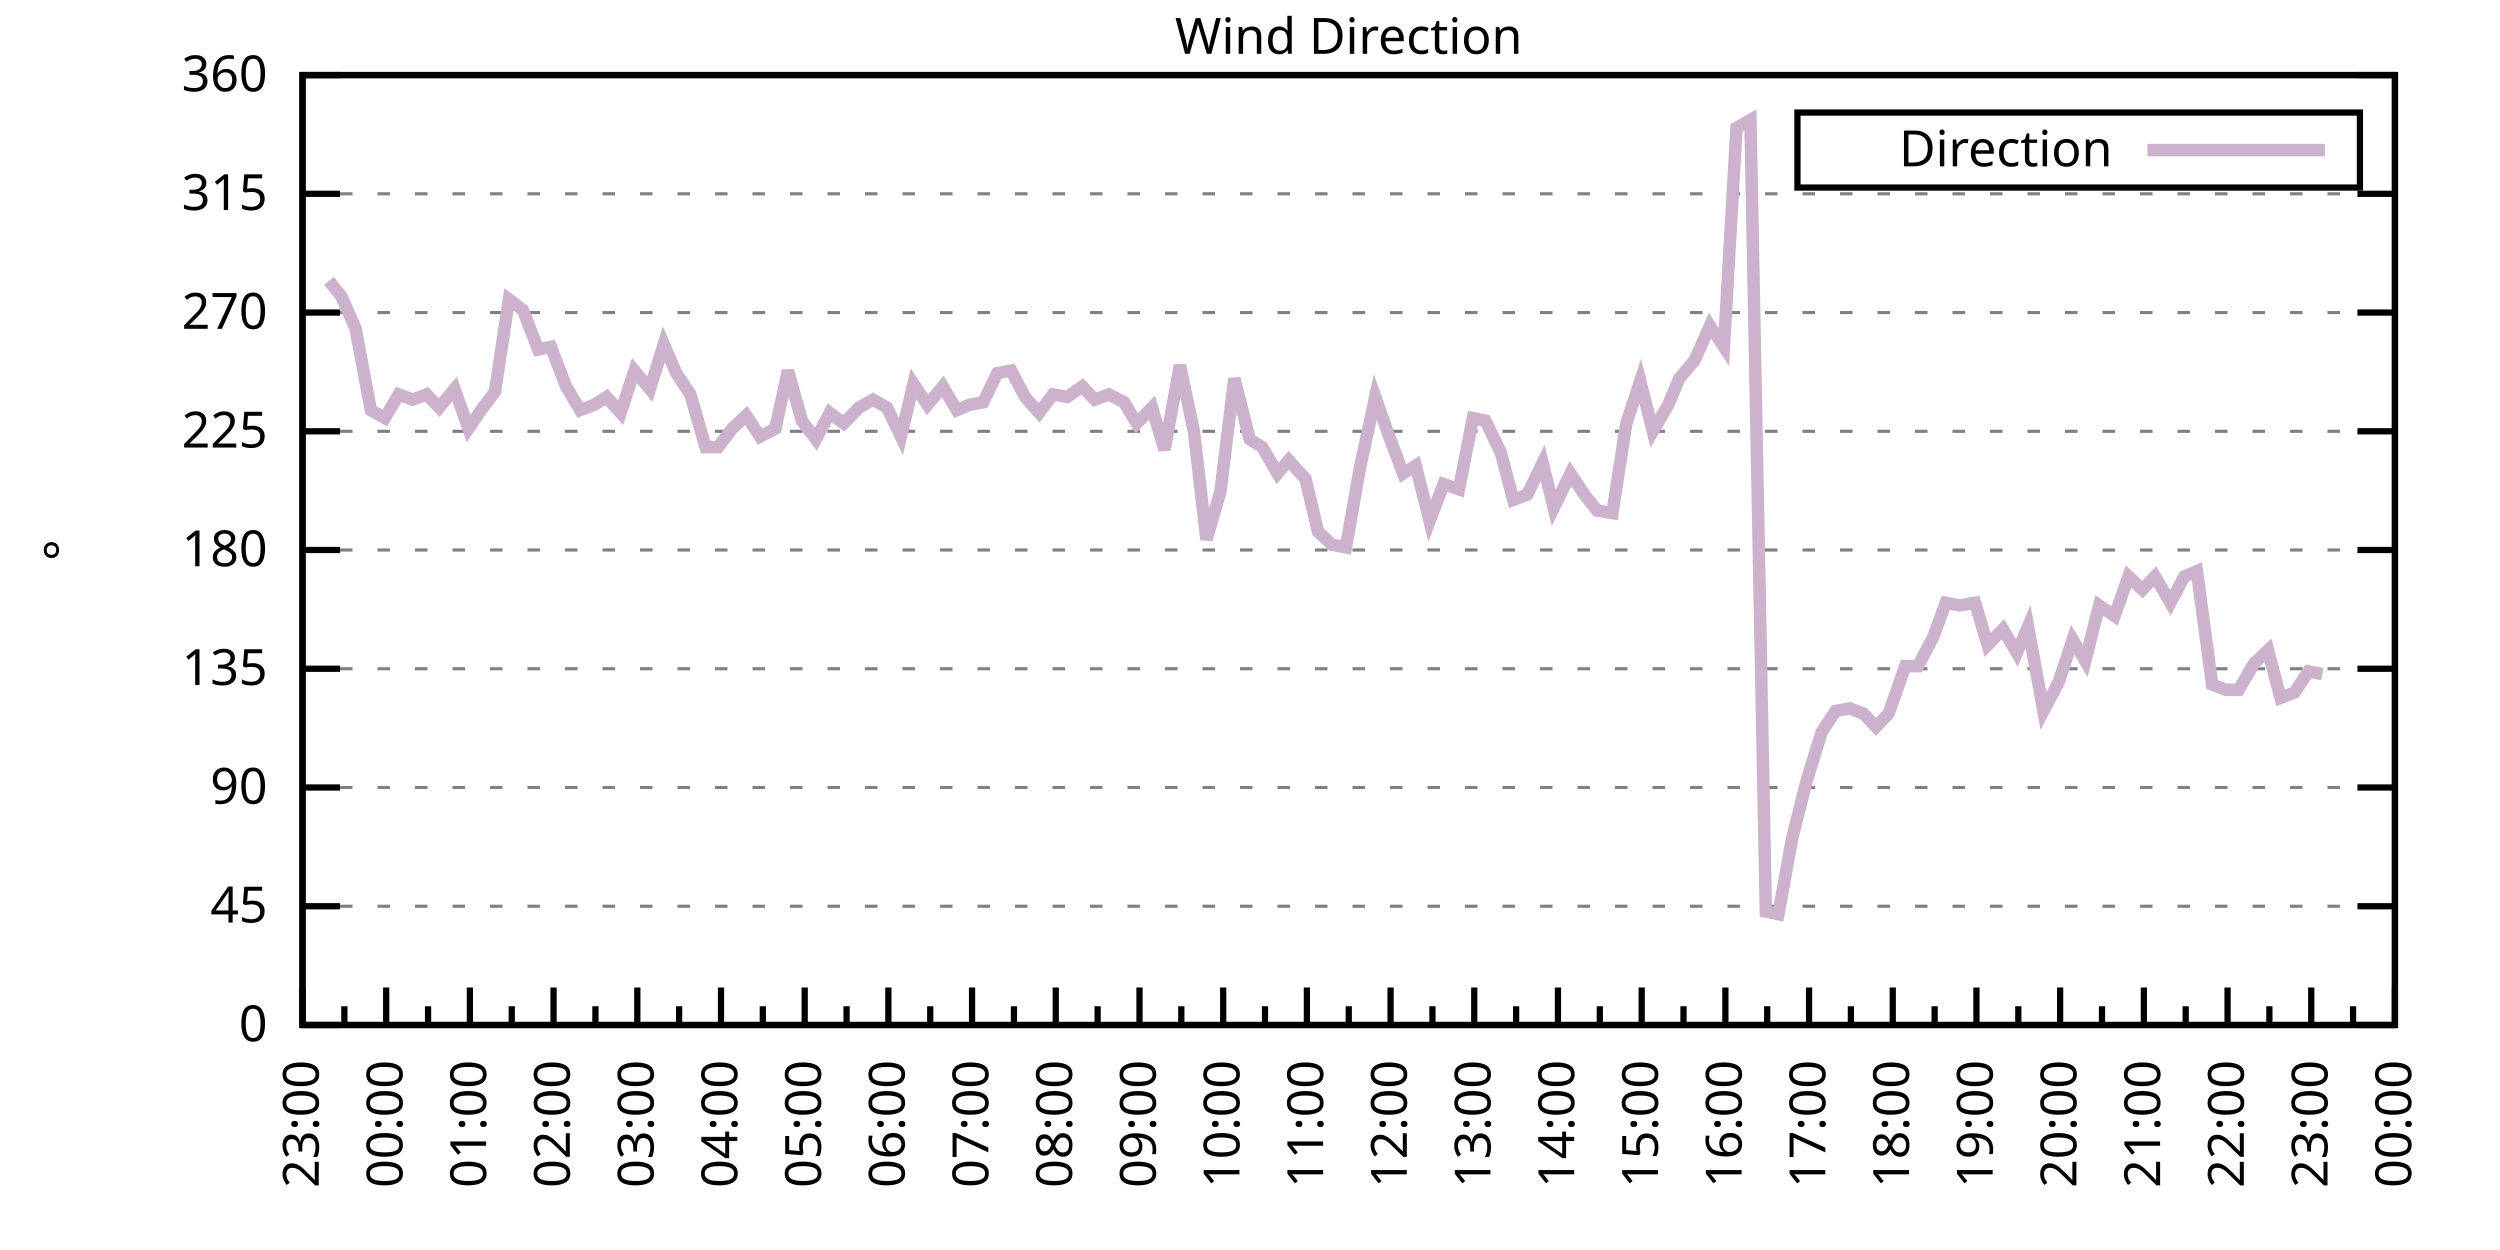
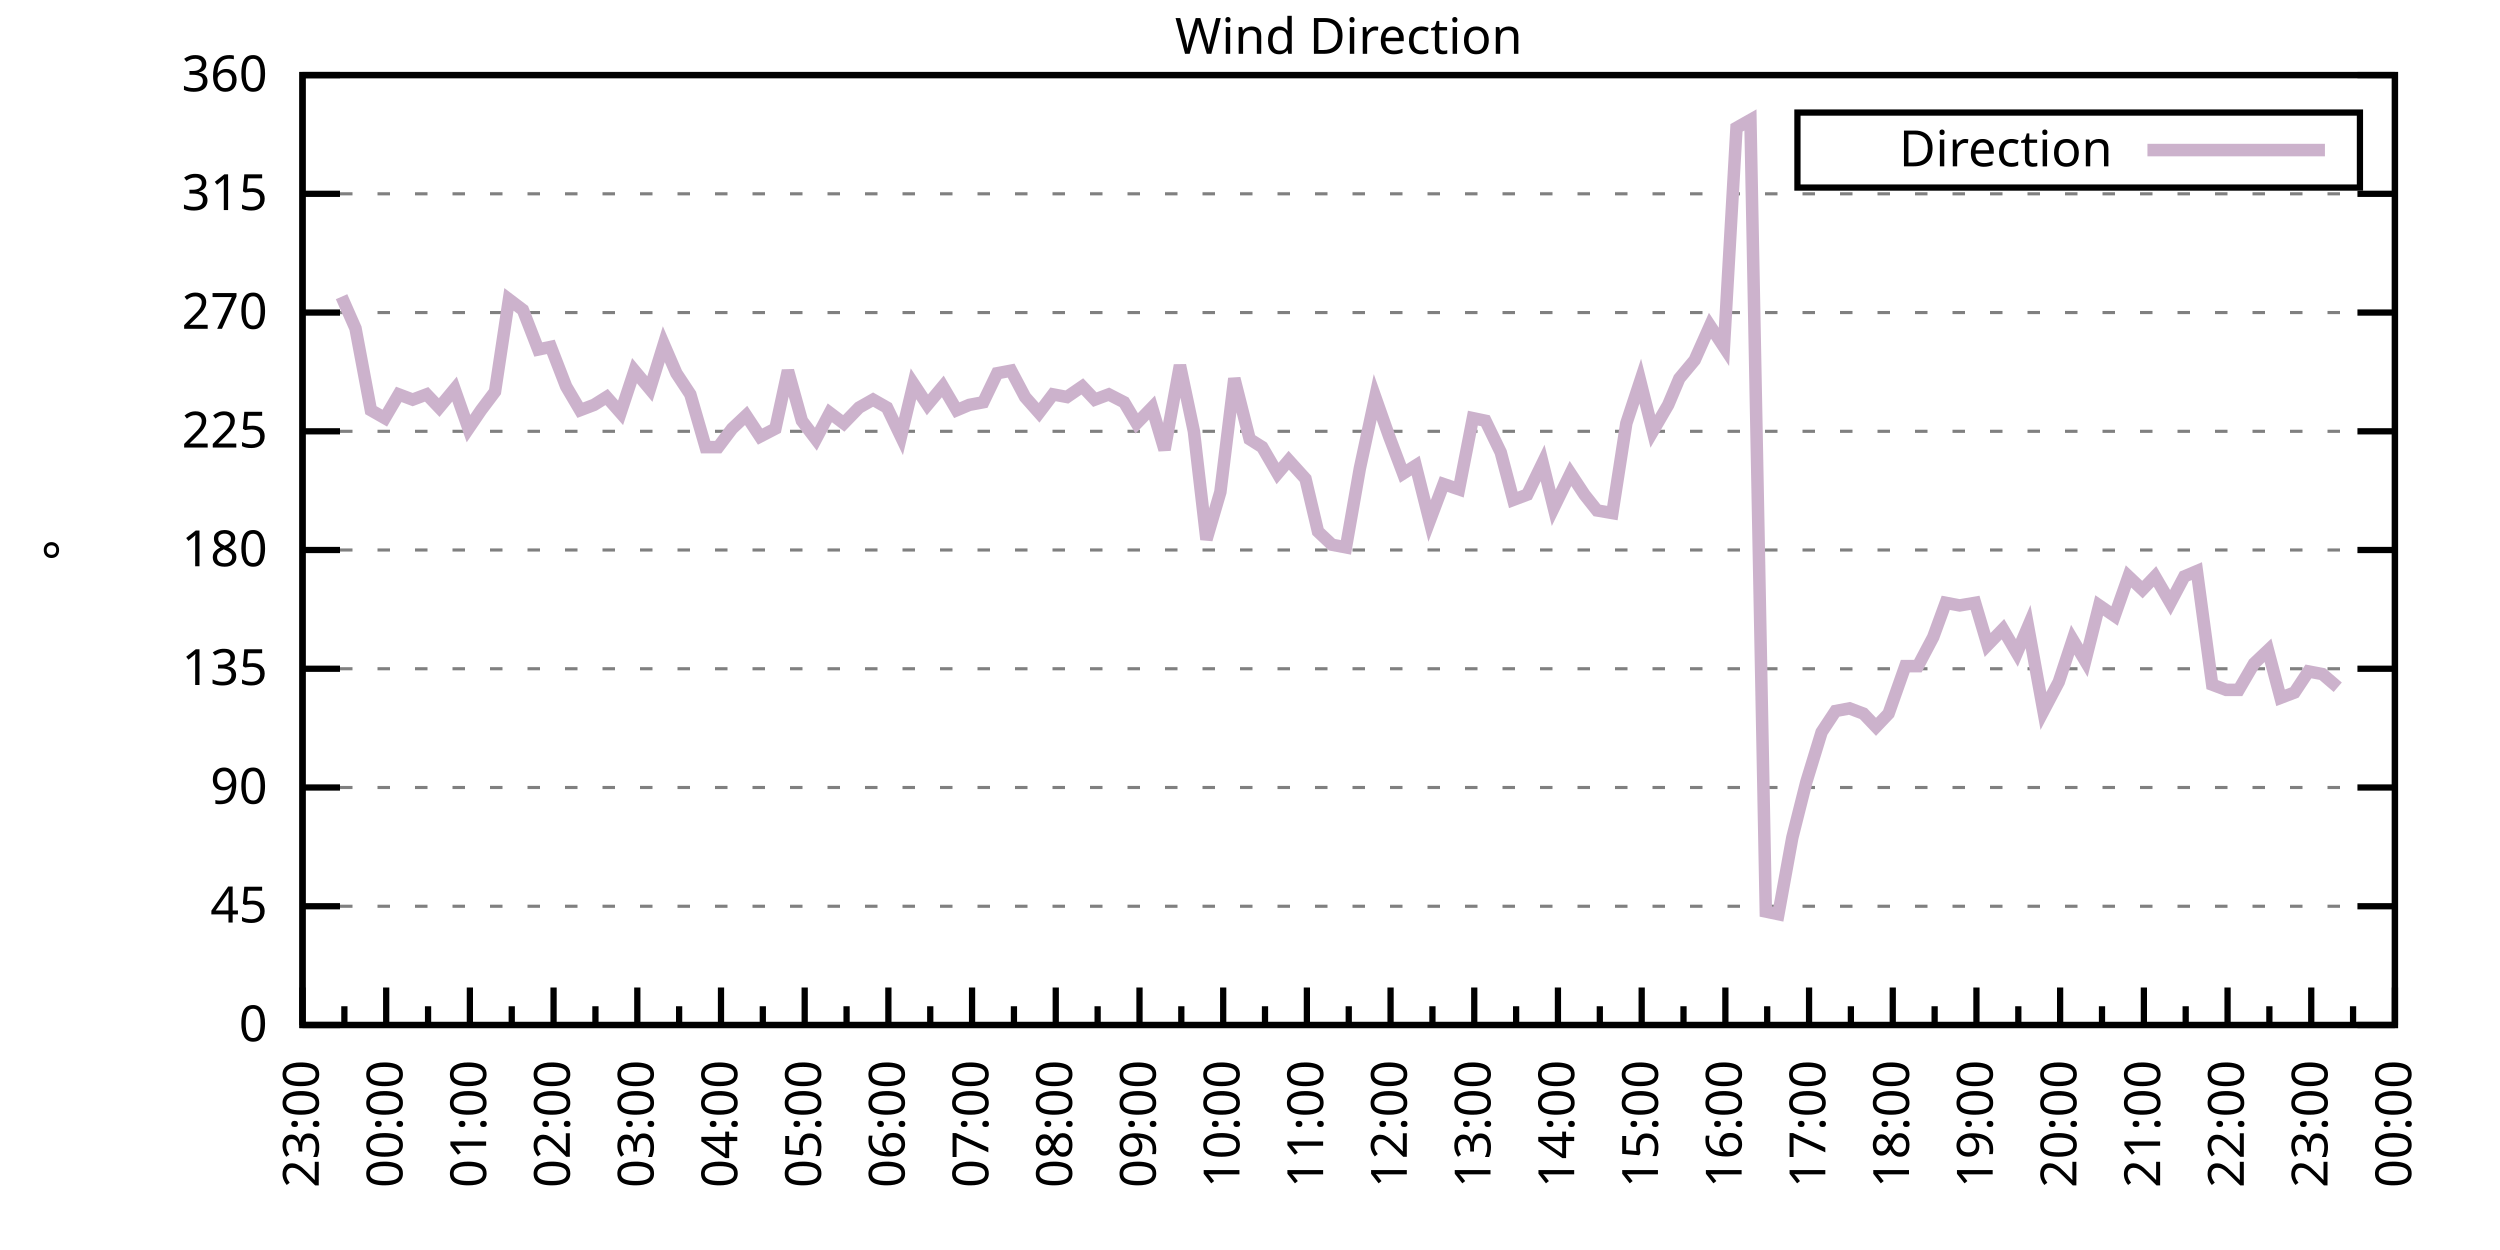
<svg xmlns="http://www.w3.org/2000/svg" xmlns:xlink="http://www.w3.org/1999/xlink" width="400" height="200" viewBox="0 0 400 200">
  <g id="gnuplot_canvas">
    <rect x="0" y="0" width="400" height="200" fill="none" />
    <defs>
      <circle id="gpDot" r="0.5" stroke-width="0.5" stroke="currentColor" />
      <path id="gpPt0" stroke-width="0.333" stroke="currentColor" d="M-1,0 h2 M0,-1 v2" />
      <path id="gpPt1" stroke-width="0.333" stroke="currentColor" d="M-1,-1 L1,1 M1,-1 L-1,1" />
      <path id="gpPt2" stroke-width="0.333" stroke="currentColor" d="M-1,0 L1,0 M0,-1 L0,1 M-1,-1 L1,1 M-1,1 L1,-1" />
      <rect id="gpPt3" stroke-width="0.333" stroke="currentColor" x="-1" y="-1" width="2" height="2" />
      <rect id="gpPt4" stroke-width="0.333" stroke="currentColor" fill="currentColor" x="-1" y="-1" width="2" height="2" />
      <circle id="gpPt5" stroke-width="0.333" stroke="currentColor" cx="0" cy="0" r="1" />
      <use xlink:href="#gpPt5" id="gpPt6" fill="currentColor" stroke="none" />
      <path id="gpPt7" stroke-width="0.333" stroke="currentColor" d="M0,-1.33 L-1.33,0.67 L1.33,0.67 z" />
      <use xlink:href="#gpPt7" id="gpPt8" fill="currentColor" stroke="none" />
      <use xlink:href="#gpPt7" id="gpPt9" stroke="currentColor" transform="rotate(180)" />
      <use xlink:href="#gpPt9" id="gpPt10" fill="currentColor" stroke="none" />
      <use xlink:href="#gpPt3" id="gpPt11" stroke="currentColor" transform="rotate(45)" />
      <use xlink:href="#gpPt11" id="gpPt12" fill="currentColor" stroke="none" />
      <path id="gpPt13" stroke-width="0.333" stroke="currentColor" d="M0,1.330 L1.265,0.411 L0.782,-1.067 L-0.782,-1.076 L-1.265,0.411 z" />
      <use xlink:href="#gpPt13" id="gpPt14" fill="currentColor" stroke="none" />
      <filter id="textbox" filterUnits="objectBoundingBox" x="0" y="0" height="1" width="1">
        <feFlood flood-color="white" flood-opacity="1" result="bgnd" />
        <feComposite in="SourceGraphic" in2="bgnd" operator="atop" />
      </filter>
      <filter id="greybox" filterUnits="objectBoundingBox" x="0" y="0" height="1" width="1">
        <feFlood flood-color="lightgrey" flood-opacity="1" result="grey" />
        <feComposite in="SourceGraphic" in2="grey" operator="atop" />
      </filter>
    </defs>
    <g fill="none" color="white" stroke="currentColor" stroke-width="1.00" stroke-linecap="butt" stroke-linejoin="miter">
</g>
    <g fill="none" color="black" stroke="currentColor" stroke-width="1.00" stroke-linecap="butt" stroke-linejoin="miter">
      <g stroke="none" shape-rendering="crispEdges">
        <polygon fill="rgb(255, 255, 255)" points="48.40,164.00 383.18,164.00 383.18,12.02 48.40,12.02 " />
      </g>
    </g>
    <g fill="none" color="black" stroke="currentColor" stroke-width="1.00" stroke-linecap="butt" stroke-linejoin="miter">
</g>
    <g fill="none" color="black" stroke="black" stroke-width="0.50" stroke-linecap="butt" stroke-linejoin="miter">
</g>
    <g fill="none" color="gray" stroke="currentColor" stroke-width="0.50" stroke-linecap="butt" stroke-linejoin="miter">
      <path stroke="gray" stroke-dasharray="2,4" class="gridline" d="M48.40,164.00 L383.19,164.00  " />
    </g>
    <g fill="none" color="gray" stroke="gray" stroke-width="1.00" stroke-linecap="butt" stroke-linejoin="miter">
</g>
    <g fill="none" color="black" stroke="currentColor" stroke-width="1.00" stroke-linecap="butt" stroke-linejoin="miter">
      <path stroke="black" d="M48.40,164.00 L54.40,164.00 M383.19,164.00 L377.19,164.00  " />
      <g transform="translate(42.80,166.60)" stroke="none" fill="black" font-family="Sans" font-size="8.00" text-anchor="end">
        <text>
          <tspan font-family="Sans"> 0</tspan>
        </text>
      </g>
    </g>
    <g fill="none" color="black" stroke="currentColor" stroke-width="1.00" stroke-linecap="butt" stroke-linejoin="miter">
</g>
    <g fill="none" color="black" stroke="black" stroke-width="0.50" stroke-linecap="butt" stroke-linejoin="miter">
</g>
    <g fill="none" color="gray" stroke="currentColor" stroke-width="0.50" stroke-linecap="butt" stroke-linejoin="miter">
      <path stroke="gray" stroke-dasharray="2,4" class="gridline" d="M48.40,145.00 L383.19,145.00  " />
    </g>
    <g fill="none" color="gray" stroke="gray" stroke-width="1.00" stroke-linecap="butt" stroke-linejoin="miter">
</g>
    <g fill="none" color="black" stroke="currentColor" stroke-width="1.00" stroke-linecap="butt" stroke-linejoin="miter">
      <path stroke="black" d="M48.40,145.00 L54.40,145.00 M383.19,145.00 L377.19,145.00  " />
      <g transform="translate(42.80,147.60)" stroke="none" fill="black" font-family="Sans" font-size="8.00" text-anchor="end">
        <text>
          <tspan font-family="Sans"> 45</tspan>
        </text>
      </g>
    </g>
    <g fill="none" color="black" stroke="currentColor" stroke-width="1.00" stroke-linecap="butt" stroke-linejoin="miter">
</g>
    <g fill="none" color="black" stroke="black" stroke-width="0.50" stroke-linecap="butt" stroke-linejoin="miter">
</g>
    <g fill="none" color="gray" stroke="currentColor" stroke-width="0.50" stroke-linecap="butt" stroke-linejoin="miter">
      <path stroke="gray" stroke-dasharray="2,4" class="gridline" d="M48.40,126.00 L383.19,126.00  " />
    </g>
    <g fill="none" color="gray" stroke="gray" stroke-width="1.00" stroke-linecap="butt" stroke-linejoin="miter">
</g>
    <g fill="none" color="black" stroke="currentColor" stroke-width="1.00" stroke-linecap="butt" stroke-linejoin="miter">
      <path stroke="black" d="M48.40,126.00 L54.40,126.00 M383.19,126.00 L377.19,126.00  " />
      <g transform="translate(42.80,128.60)" stroke="none" fill="black" font-family="Sans" font-size="8.00" text-anchor="end">
        <text>
          <tspan font-family="Sans"> 90</tspan>
        </text>
      </g>
    </g>
    <g fill="none" color="black" stroke="currentColor" stroke-width="1.00" stroke-linecap="butt" stroke-linejoin="miter">
</g>
    <g fill="none" color="black" stroke="black" stroke-width="0.50" stroke-linecap="butt" stroke-linejoin="miter">
</g>
    <g fill="none" color="gray" stroke="currentColor" stroke-width="0.50" stroke-linecap="butt" stroke-linejoin="miter">
      <path stroke="gray" stroke-dasharray="2,4" class="gridline" d="M48.40,107.00 L383.19,107.00  " />
    </g>
    <g fill="none" color="gray" stroke="gray" stroke-width="1.00" stroke-linecap="butt" stroke-linejoin="miter">
</g>
    <g fill="none" color="black" stroke="currentColor" stroke-width="1.00" stroke-linecap="butt" stroke-linejoin="miter">
      <path stroke="black" d="M48.40,107.00 L54.40,107.00 M383.19,107.00 L377.19,107.00  " />
      <g transform="translate(42.80,109.60)" stroke="none" fill="black" font-family="Sans" font-size="8.00" text-anchor="end">
        <text>
          <tspan font-family="Sans"> 135</tspan>
        </text>
      </g>
    </g>
    <g fill="none" color="black" stroke="currentColor" stroke-width="1.00" stroke-linecap="butt" stroke-linejoin="miter">
</g>
    <g fill="none" color="black" stroke="black" stroke-width="0.50" stroke-linecap="butt" stroke-linejoin="miter">
</g>
    <g fill="none" color="gray" stroke="currentColor" stroke-width="0.50" stroke-linecap="butt" stroke-linejoin="miter">
      <path stroke="gray" stroke-dasharray="2,4" class="gridline" d="M48.40,88.00 L383.19,88.00  " />
    </g>
    <g fill="none" color="gray" stroke="gray" stroke-width="1.00" stroke-linecap="butt" stroke-linejoin="miter">
</g>
    <g fill="none" color="black" stroke="currentColor" stroke-width="1.00" stroke-linecap="butt" stroke-linejoin="miter">
      <path stroke="black" d="M48.40,88.00 L54.40,88.00 M383.19,88.00 L377.19,88.00  " />
      <g transform="translate(42.80,90.60)" stroke="none" fill="black" font-family="Sans" font-size="8.00" text-anchor="end">
        <text>
          <tspan font-family="Sans"> 180</tspan>
        </text>
      </g>
    </g>
    <g fill="none" color="black" stroke="currentColor" stroke-width="1.00" stroke-linecap="butt" stroke-linejoin="miter">
</g>
    <g fill="none" color="black" stroke="black" stroke-width="0.50" stroke-linecap="butt" stroke-linejoin="miter">
</g>
    <g fill="none" color="gray" stroke="currentColor" stroke-width="0.50" stroke-linecap="butt" stroke-linejoin="miter">
      <path stroke="gray" stroke-dasharray="2,4" class="gridline" d="M48.40,69.01 L383.19,69.01  " />
    </g>
    <g fill="none" color="gray" stroke="gray" stroke-width="1.00" stroke-linecap="butt" stroke-linejoin="miter">
</g>
    <g fill="none" color="black" stroke="currentColor" stroke-width="1.00" stroke-linecap="butt" stroke-linejoin="miter">
      <path stroke="black" d="M48.40,69.01 L54.40,69.01 M383.19,69.01 L377.19,69.01  " />
      <g transform="translate(42.80,71.61)" stroke="none" fill="black" font-family="Sans" font-size="8.00" text-anchor="end">
        <text>
          <tspan font-family="Sans"> 225</tspan>
        </text>
      </g>
    </g>
    <g fill="none" color="black" stroke="currentColor" stroke-width="1.00" stroke-linecap="butt" stroke-linejoin="miter">
</g>
    <g fill="none" color="black" stroke="black" stroke-width="0.50" stroke-linecap="butt" stroke-linejoin="miter">
</g>
    <g fill="none" color="gray" stroke="currentColor" stroke-width="0.50" stroke-linecap="butt" stroke-linejoin="miter">
      <path stroke="gray" stroke-dasharray="2,4" class="gridline" d="M48.40,50.01 L383.19,50.01  " />
    </g>
    <g fill="none" color="gray" stroke="gray" stroke-width="1.00" stroke-linecap="butt" stroke-linejoin="miter">
</g>
    <g fill="none" color="black" stroke="currentColor" stroke-width="1.00" stroke-linecap="butt" stroke-linejoin="miter">
      <path stroke="black" d="M48.40,50.01 L54.40,50.01 M383.19,50.01 L377.19,50.01  " />
      <g transform="translate(42.80,52.61)" stroke="none" fill="black" font-family="Sans" font-size="8.00" text-anchor="end">
        <text>
          <tspan font-family="Sans"> 270</tspan>
        </text>
      </g>
    </g>
    <g fill="none" color="black" stroke="currentColor" stroke-width="1.00" stroke-linecap="butt" stroke-linejoin="miter">
</g>
    <g fill="none" color="black" stroke="black" stroke-width="0.50" stroke-linecap="butt" stroke-linejoin="miter">
</g>
    <g fill="none" color="gray" stroke="currentColor" stroke-width="0.50" stroke-linecap="butt" stroke-linejoin="miter">
      <path stroke="gray" stroke-dasharray="2,4" class="gridline" d="M48.40,31.01 L383.19,31.01  " />
    </g>
    <g fill="none" color="gray" stroke="gray" stroke-width="1.00" stroke-linecap="butt" stroke-linejoin="miter">
</g>
    <g fill="none" color="black" stroke="currentColor" stroke-width="1.00" stroke-linecap="butt" stroke-linejoin="miter">
      <path stroke="black" d="M48.40,31.01 L54.40,31.01 M383.19,31.01 L377.19,31.01  " />
      <g transform="translate(42.80,33.61)" stroke="none" fill="black" font-family="Sans" font-size="8.00" text-anchor="end">
        <text>
          <tspan font-family="Sans"> 315</tspan>
        </text>
      </g>
    </g>
    <g fill="none" color="black" stroke="currentColor" stroke-width="1.00" stroke-linecap="butt" stroke-linejoin="miter">
</g>
    <g fill="none" color="black" stroke="black" stroke-width="0.50" stroke-linecap="butt" stroke-linejoin="miter">
</g>
    <g fill="none" color="gray" stroke="currentColor" stroke-width="0.50" stroke-linecap="butt" stroke-linejoin="miter">
      <path stroke="gray" stroke-dasharray="2,4" class="gridline" d="M48.40,12.01 L383.19,12.01  " />
    </g>
    <g fill="none" color="gray" stroke="gray" stroke-width="1.00" stroke-linecap="butt" stroke-linejoin="miter">
</g>
    <g fill="none" color="black" stroke="currentColor" stroke-width="1.00" stroke-linecap="butt" stroke-linejoin="miter">
      <path stroke="black" d="M48.40,12.01 L54.40,12.01 M383.19,12.01 L377.19,12.01  " />
      <g transform="translate(42.80,14.61)" stroke="none" fill="black" font-family="Sans" font-size="8.00" text-anchor="end">
        <text>
          <tspan font-family="Sans"> 360</tspan>
        </text>
      </g>
    </g>
    <g fill="none" color="black" stroke="currentColor" stroke-width="1.00" stroke-linecap="butt" stroke-linejoin="miter">
      <path stroke="black" d="M48.40,164.00 L48.40,158.00  " />
      <g transform="translate(51.00,169.60) rotate(270)" stroke="none" fill="black" font-family="Sans" font-size="8.00" text-anchor="end">
        <text>
          <tspan font-family="Sans">23:00</tspan>
        </text>
      </g>
    </g>
    <g fill="none" color="black" stroke="currentColor" stroke-width="1.00" stroke-linecap="butt" stroke-linejoin="miter">
      <path stroke="black" d="M55.10,164.00 L55.10,161.00 M61.79,164.00 L61.79,158.00  " />
      <g transform="translate(64.39,169.60) rotate(270)" stroke="none" fill="black" font-family="Sans" font-size="8.00" text-anchor="end">
        <text>
          <tspan font-family="Sans">00:00</tspan>
        </text>
      </g>
    </g>
    <g fill="none" color="black" stroke="currentColor" stroke-width="1.00" stroke-linecap="butt" stroke-linejoin="miter">
      <path stroke="black" d="M68.49,164.00 L68.49,161.00 M75.18,164.00 L75.18,158.00  " />
      <g transform="translate(77.78,169.60) rotate(270)" stroke="none" fill="black" font-family="Sans" font-size="8.00" text-anchor="end">
        <text>
          <tspan font-family="Sans">01:00</tspan>
        </text>
      </g>
    </g>
    <g fill="none" color="black" stroke="currentColor" stroke-width="1.00" stroke-linecap="butt" stroke-linejoin="miter">
      <path stroke="black" d="M81.88,164.00 L81.88,161.00 M88.57,164.00 L88.57,158.00  " />
      <g transform="translate(91.17,169.60) rotate(270)" stroke="none" fill="black" font-family="Sans" font-size="8.00" text-anchor="end">
        <text>
          <tspan font-family="Sans">02:00</tspan>
        </text>
      </g>
    </g>
    <g fill="none" color="black" stroke="currentColor" stroke-width="1.00" stroke-linecap="butt" stroke-linejoin="miter">
      <path stroke="black" d="M95.27,164.00 L95.27,161.00 M101.97,164.00 L101.97,158.00  " />
      <g transform="translate(104.57,169.60) rotate(270)" stroke="none" fill="black" font-family="Sans" font-size="8.00" text-anchor="end">
        <text>
          <tspan font-family="Sans">03:00</tspan>
        </text>
      </g>
    </g>
    <g fill="none" color="black" stroke="currentColor" stroke-width="1.00" stroke-linecap="butt" stroke-linejoin="miter">
      <path stroke="black" d="M108.66,164.00 L108.66,161.00 M115.36,164.00 L115.36,158.00  " />
      <g transform="translate(117.96,169.60) rotate(270)" stroke="none" fill="black" font-family="Sans" font-size="8.00" text-anchor="end">
        <text>
          <tspan font-family="Sans">04:00</tspan>
        </text>
      </g>
    </g>
    <g fill="none" color="black" stroke="currentColor" stroke-width="1.00" stroke-linecap="butt" stroke-linejoin="miter">
      <path stroke="black" d="M122.05,164.00 L122.05,161.00 M128.75,164.00 L128.75,158.00  " />
      <g transform="translate(131.35,169.60) rotate(270)" stroke="none" fill="black" font-family="Sans" font-size="8.00" text-anchor="end">
        <text>
          <tspan font-family="Sans">05:00</tspan>
        </text>
      </g>
    </g>
    <g fill="none" color="black" stroke="currentColor" stroke-width="1.00" stroke-linecap="butt" stroke-linejoin="miter">
      <path stroke="black" d="M135.45,164.00 L135.45,161.00 M142.14,164.00 L142.14,158.00  " />
      <g transform="translate(144.74,169.60) rotate(270)" stroke="none" fill="black" font-family="Sans" font-size="8.00" text-anchor="end">
        <text>
          <tspan font-family="Sans">06:00</tspan>
        </text>
      </g>
    </g>
    <g fill="none" color="black" stroke="currentColor" stroke-width="1.00" stroke-linecap="butt" stroke-linejoin="miter">
      <path stroke="black" d="M148.84,164.00 L148.84,161.00 M155.53,164.00 L155.53,158.00  " />
      <g transform="translate(158.13,169.60) rotate(270)" stroke="none" fill="black" font-family="Sans" font-size="8.00" text-anchor="end">
        <text>
          <tspan font-family="Sans">07:00</tspan>
        </text>
      </g>
    </g>
    <g fill="none" color="black" stroke="currentColor" stroke-width="1.00" stroke-linecap="butt" stroke-linejoin="miter">
      <path stroke="black" d="M162.23,164.00 L162.23,161.00 M168.92,164.00 L168.92,158.00  " />
      <g transform="translate(171.52,169.60) rotate(270)" stroke="none" fill="black" font-family="Sans" font-size="8.00" text-anchor="end">
        <text>
          <tspan font-family="Sans">08:00</tspan>
        </text>
      </g>
    </g>
    <g fill="none" color="black" stroke="currentColor" stroke-width="1.00" stroke-linecap="butt" stroke-linejoin="miter">
      <path stroke="black" d="M175.62,164.00 L175.62,161.00 M182.32,164.00 L182.32,158.00  " />
      <g transform="translate(184.92,169.60) rotate(270)" stroke="none" fill="black" font-family="Sans" font-size="8.00" text-anchor="end">
        <text>
          <tspan font-family="Sans">09:00</tspan>
        </text>
      </g>
    </g>
    <g fill="none" color="black" stroke="currentColor" stroke-width="1.00" stroke-linecap="butt" stroke-linejoin="miter">
      <path stroke="black" d="M189.01,164.00 L189.01,161.00 M195.71,164.00 L195.71,158.00  " />
      <g transform="translate(198.31,169.60) rotate(270)" stroke="none" fill="black" font-family="Sans" font-size="8.00" text-anchor="end">
        <text>
          <tspan font-family="Sans">10:00</tspan>
        </text>
      </g>
    </g>
    <g fill="none" color="black" stroke="currentColor" stroke-width="1.00" stroke-linecap="butt" stroke-linejoin="miter">
      <path stroke="black" d="M202.40,164.00 L202.40,161.00 M209.10,164.00 L209.10,158.00  " />
      <g transform="translate(211.70,169.60) rotate(270)" stroke="none" fill="black" font-family="Sans" font-size="8.00" text-anchor="end">
        <text>
          <tspan font-family="Sans">11:00</tspan>
        </text>
      </g>
    </g>
    <g fill="none" color="black" stroke="currentColor" stroke-width="1.00" stroke-linecap="butt" stroke-linejoin="miter">
      <path stroke="black" d="M215.80,164.00 L215.80,161.00 M222.49,164.00 L222.49,158.00  " />
      <g transform="translate(225.09,169.60) rotate(270)" stroke="none" fill="black" font-family="Sans" font-size="8.00" text-anchor="end">
        <text>
          <tspan font-family="Sans">12:00</tspan>
        </text>
      </g>
    </g>
    <g fill="none" color="black" stroke="currentColor" stroke-width="1.00" stroke-linecap="butt" stroke-linejoin="miter">
      <path stroke="black" d="M229.19,164.00 L229.19,161.00 M235.88,164.00 L235.88,158.00  " />
      <g transform="translate(238.48,169.60) rotate(270)" stroke="none" fill="black" font-family="Sans" font-size="8.00" text-anchor="end">
        <text>
          <tspan font-family="Sans">13:00</tspan>
        </text>
      </g>
    </g>
    <g fill="none" color="black" stroke="currentColor" stroke-width="1.00" stroke-linecap="butt" stroke-linejoin="miter">
      <path stroke="black" d="M242.58,164.00 L242.58,161.00 M249.27,164.00 L249.27,158.00  " />
      <g transform="translate(251.87,169.60) rotate(270)" stroke="none" fill="black" font-family="Sans" font-size="8.00" text-anchor="end">
        <text>
          <tspan font-family="Sans">14:00</tspan>
        </text>
      </g>
    </g>
    <g fill="none" color="black" stroke="currentColor" stroke-width="1.00" stroke-linecap="butt" stroke-linejoin="miter">
      <path stroke="black" d="M255.97,164.00 L255.97,161.00 M262.67,164.00 L262.67,158.00  " />
      <g transform="translate(265.27,169.60) rotate(270)" stroke="none" fill="black" font-family="Sans" font-size="8.00" text-anchor="end">
        <text>
          <tspan font-family="Sans">15:00</tspan>
        </text>
      </g>
    </g>
    <g fill="none" color="black" stroke="currentColor" stroke-width="1.00" stroke-linecap="butt" stroke-linejoin="miter">
      <path stroke="black" d="M269.36,164.00 L269.36,161.00 M276.06,164.00 L276.06,158.00  " />
      <g transform="translate(278.66,169.60) rotate(270)" stroke="none" fill="black" font-family="Sans" font-size="8.00" text-anchor="end">
        <text>
          <tspan font-family="Sans">16:00</tspan>
        </text>
      </g>
    </g>
    <g fill="none" color="black" stroke="currentColor" stroke-width="1.00" stroke-linecap="butt" stroke-linejoin="miter">
      <path stroke="black" d="M282.75,164.00 L282.75,161.00 M289.45,164.00 L289.45,158.00  " />
      <g transform="translate(292.05,169.60) rotate(270)" stroke="none" fill="black" font-family="Sans" font-size="8.00" text-anchor="end">
        <text>
          <tspan font-family="Sans">17:00</tspan>
        </text>
      </g>
    </g>
    <g fill="none" color="black" stroke="currentColor" stroke-width="1.00" stroke-linecap="butt" stroke-linejoin="miter">
      <path stroke="black" d="M296.14,164.00 L296.14,161.00 M302.84,164.00 L302.84,158.00  " />
      <g transform="translate(305.44,169.60) rotate(270)" stroke="none" fill="black" font-family="Sans" font-size="8.00" text-anchor="end">
        <text>
          <tspan font-family="Sans">18:00</tspan>
        </text>
      </g>
    </g>
    <g fill="none" color="black" stroke="currentColor" stroke-width="1.00" stroke-linecap="butt" stroke-linejoin="miter">
      <path stroke="black" d="M309.54,164.00 L309.54,161.00 M316.23,164.00 L316.23,158.00  " />
      <g transform="translate(318.83,169.60) rotate(270)" stroke="none" fill="black" font-family="Sans" font-size="8.00" text-anchor="end">
        <text>
          <tspan font-family="Sans">19:00</tspan>
        </text>
      </g>
    </g>
    <g fill="none" color="black" stroke="currentColor" stroke-width="1.00" stroke-linecap="butt" stroke-linejoin="miter">
      <path stroke="black" d="M322.93,164.00 L322.93,161.00 M329.62,164.00 L329.62,158.00  " />
      <g transform="translate(332.22,169.60) rotate(270)" stroke="none" fill="black" font-family="Sans" font-size="8.00" text-anchor="end">
        <text>
          <tspan font-family="Sans">20:00</tspan>
        </text>
      </g>
    </g>
    <g fill="none" color="black" stroke="currentColor" stroke-width="1.00" stroke-linecap="butt" stroke-linejoin="miter">
      <path stroke="black" d="M336.32,164.00 L336.32,161.00 M343.02,164.00 L343.02,158.00  " />
      <g transform="translate(345.62,169.60) rotate(270)" stroke="none" fill="black" font-family="Sans" font-size="8.00" text-anchor="end">
        <text>
          <tspan font-family="Sans">21:00</tspan>
        </text>
      </g>
    </g>
    <g fill="none" color="black" stroke="currentColor" stroke-width="1.00" stroke-linecap="butt" stroke-linejoin="miter">
      <path stroke="black" d="M349.71,164.00 L349.71,161.00 M356.41,164.00 L356.41,158.00  " />
      <g transform="translate(359.01,169.60) rotate(270)" stroke="none" fill="black" font-family="Sans" font-size="8.00" text-anchor="end">
        <text>
          <tspan font-family="Sans">22:00</tspan>
        </text>
      </g>
    </g>
    <g fill="none" color="black" stroke="currentColor" stroke-width="1.00" stroke-linecap="butt" stroke-linejoin="miter">
      <path stroke="black" d="M363.10,164.00 L363.10,161.00 M369.80,164.00 L369.80,158.00  " />
      <g transform="translate(372.40,169.60) rotate(270)" stroke="none" fill="black" font-family="Sans" font-size="8.00" text-anchor="end">
        <text>
          <tspan font-family="Sans">23:00</tspan>
        </text>
      </g>
    </g>
    <g fill="none" color="black" stroke="currentColor" stroke-width="1.00" stroke-linecap="butt" stroke-linejoin="miter">
      <path stroke="black" d="M376.49,164.00 L376.49,161.00 M383.19,164.00 L383.19,158.00  " />
      <g transform="translate(385.79,169.60) rotate(270)" stroke="none" fill="black" font-family="Sans" font-size="8.00" text-anchor="end">
        <text>
          <tspan font-family="Sans">00:00</tspan>
        </text>
      </g>
    </g>
    <g fill="none" color="black" stroke="currentColor" stroke-width="1.00" stroke-linecap="butt" stroke-linejoin="miter">
</g>
    <g fill="none" color="black" stroke="currentColor" stroke-width="1.00" stroke-linecap="butt" stroke-linejoin="miter">
      <path stroke="black" d="M48.40,12.01 L48.40,164.00 L383.19,164.00 L383.19,12.01 L48.40,12.01 Z  " />
    </g>
    <g fill="none" color="black" stroke="currentColor" stroke-width="1.00" stroke-linecap="butt" stroke-linejoin="miter">
      <g transform="translate(12.80,88.01) rotate(270)" stroke="none" fill="black" font-family="Sans" font-size="8.00" text-anchor="middle">
        <text>
          <tspan font-family="Sans">°</tspan>
        </text>
      </g>
    </g>
    <g fill="none" color="black" stroke="currentColor" stroke-width="1.00" stroke-linecap="butt" stroke-linejoin="miter">
</g>
    <g fill="none" color="black" stroke="currentColor" stroke-width="1.00" stroke-linecap="butt" stroke-linejoin="miter">
      <path stroke="black" d="M287.59,30.01 L287.59,18.01 L377.59,18.01 L377.59,30.01 L287.59,30.01 Z  " />
    </g>
    <g id="Wind_direction_plot_1">
      <g fill="none" color="white" stroke="black" stroke-width="2.00" stroke-linecap="butt" stroke-linejoin="miter">
</g>
      <g fill="none" color="black" stroke="currentColor" stroke-width="2.00" stroke-linecap="butt" stroke-linejoin="miter">
        <g transform="translate(337.99,26.61)" stroke="none" fill="black" font-family="Sans" font-size="8.00" text-anchor="end">
          <text>
            <tspan font-family="Sans">Direction</tspan>
          </text>
        </g>
      </g>
      <g fill="none" color="black" stroke="currentColor" stroke-width="2.00" stroke-linecap="butt" stroke-linejoin="miter">
-         <path stroke="rgb(204, 178, 204)" d="M343.59,24.01 L371.99,24.01 M52.64,44.94 L54.65,47.47 L56.88,52.54 L59.34,65.63 L61.57,66.90 L63.80,63.10   L66.03,63.94 L68.26,63.10 L70.27,65.21 L72.73,62.25 L74.96,68.58 L76.97,65.63 L79.20,62.67 L81.43,47.90   L83.66,49.59 L86.12,55.92 L88.13,55.50 L90.58,61.83 L92.82,65.63 L95.05,64.78 L97.06,63.52 L99.29,66.05   L101.52,59.30 L103.98,62.25 L106.21,55.07 L108.22,59.72 L110.45,63.10 L112.90,71.54 L114.91,71.54 L117.14,68.58   L119.38,66.47 L121.61,69.85 L124.06,68.58 L126.07,59.30 L128.30,67.32 L130.54,70.27 L132.77,66.05 L135.00,67.74   L137.45,65.21 L139.69,63.94 L141.92,65.21 L144.15,69.85 L146.16,61.41 L148.39,64.78 L150.85,61.83 L153.08,65.63   L155.09,64.78 L157.32,64.36 L159.55,59.72 L161.78,59.30 L164.01,63.52 L166.25,66.05 L168.48,63.10 L170.71,63.52   L173.17,61.83 L175.17,63.94 L177.41,63.10 L179.86,64.36 L181.87,67.74 L184.32,65.21 L186.33,71.96 L188.79,58.45   L191.02,69.01 L193.03,86.32 L195.26,78.72 L197.49,60.56 L199.95,70.27 L201.96,71.54 L204.41,75.76 L206.20,73.65   L208.88,76.61 L210.88,85.05 L213.12,87.16 L215.35,87.58 L217.58,74.92 L220.04,63.52 L222.27,69.85 L224.50,75.76   L226.51,74.49 L228.74,83.36 L230.97,77.45 L233.43,78.29 L235.66,66.90 L237.67,67.32 L240.12,72.38 L242.13,79.98   L244.36,79.14 L246.82,74.07 L248.60,81.25 L251.28,75.76 L253.51,79.14 L255.52,81.67 L257.98,82.09 L260.21,67.74   L262.44,60.98 L264.45,69.01 L266.91,64.78 L268.69,60.56 L271.15,57.61 L273.60,52.12 L275.83,55.50 L277.84,20.45   L280.07,19.19 L282.53,145.85 L284.54,146.27 L286.77,134.02 L289.00,125.16 L291.46,117.14 L293.69,113.76 L295.92,113.34   L298.15,114.18 L300.16,116.29 L302.17,114.18 L304.85,106.58 L306.86,106.58 L309.31,101.94 L311.32,96.45 L313.55,96.87   L316.01,96.45 L318.02,103.20 L320.47,100.67 L322.70,104.47 L324.49,100.25 L326.95,113.76 L329.40,109.11 L331.63,102.36   L333.64,105.74 L335.87,96.87 L338.33,98.56 L340.56,92.23 L342.79,94.34 L344.80,92.23 L347.26,96.45 L349.49,92.23   L351.50,91.38 L353.95,109.54 L356.18,110.38 L358.19,110.38 L360.65,106.16 L362.88,104.05 L364.89,111.65 L367.12,110.80   L369.35,107.43 L371.58,107.85  " />
+         <path stroke="rgb(204, 178, 204)" d="M343.59,24.01 L371.99,24.01 M54.65,47.47 L56.88,52.54 L59.34,65.63 L61.57,66.90 L63.80,63.10 L66.03,63.94   L68.26,63.10 L70.27,65.21 L72.73,62.25 L74.96,68.58 L76.97,65.63 L79.20,62.67 L81.43,47.90 L83.66,49.59   L86.12,55.92 L88.13,55.50 L90.58,61.83 L92.82,65.63 L95.05,64.78 L97.06,63.52 L99.29,66.05 L101.52,59.30   L103.98,62.25 L106.21,55.07 L108.22,59.72 L110.45,63.10 L112.90,71.54 L114.91,71.54 L117.14,68.58 L119.38,66.47   L121.61,69.85 L124.06,68.58 L126.07,59.30 L128.30,67.32 L130.54,70.27 L132.77,66.05 L135.00,67.74 L137.45,65.21   L139.69,63.94 L141.92,65.21 L144.15,69.85 L146.16,61.41 L148.39,64.78 L150.85,61.83 L153.08,65.63 L155.09,64.78   L157.32,64.36 L159.55,59.72 L161.78,59.30 L164.01,63.52 L166.25,66.05 L168.48,63.10 L170.71,63.52 L173.17,61.83   L175.17,63.94 L177.41,63.10 L179.86,64.36 L181.87,67.74 L184.32,65.21 L186.33,71.96 L188.79,58.45 L191.02,69.01   L193.03,86.32 L195.26,78.72 L197.49,60.56 L199.95,70.27 L201.96,71.54 L204.41,75.76 L206.20,73.65 L208.88,76.61   L210.88,85.05 L213.12,87.16 L215.35,87.58 L217.58,74.92 L220.04,63.52 L222.27,69.85 L224.50,75.76 L226.51,74.49   L228.74,83.36 L230.97,77.45 L233.43,78.29 L235.66,66.90 L237.67,67.32 L240.12,72.38 L242.13,79.98 L244.36,79.14   L246.82,74.07 L248.60,81.25 L251.28,75.76 L253.51,79.14 L255.52,81.67 L257.98,82.09 L260.21,67.74 L262.44,60.98   L264.45,69.01 L266.91,64.78 L268.69,60.56 L271.15,57.61 L273.60,52.12 L275.83,55.50 L277.84,20.45 L280.07,19.19   L282.53,145.85 L284.54,146.27 L286.77,134.02 L289.00,125.16 L291.46,117.14 L293.69,113.76 L295.92,113.34 L298.15,114.18   L300.16,116.29 L302.17,114.18 L304.85,106.58 L306.86,106.58 L309.31,101.94 L311.32,96.45 L313.55,96.87 L316.01,96.45   L318.02,103.20 L320.47,100.67 L322.70,104.47 L324.49,100.25 L326.95,113.76 L329.40,109.11 L331.63,102.36 L333.64,105.74   L335.87,96.87 L338.33,98.56 L340.56,92.23 L342.79,94.34 L344.80,92.23 L347.26,96.45 L349.49,92.23 L351.50,91.38   L353.95,109.54 L356.18,110.38 L358.19,110.38 L360.65,106.16 L362.88,104.05 L364.89,111.65 L367.12,110.80 L369.35,107.43   L371.58,107.85 L374.04,109.96  " />
      </g>
    </g>
    <g fill="none" color="black" stroke="currentColor" stroke-width="2.00" stroke-linecap="butt" stroke-linejoin="miter">
</g>
    <g fill="none" color="black" stroke="black" stroke-width="1.00" stroke-linecap="butt" stroke-linejoin="miter">
</g>
    <g fill="none" color="black" stroke="currentColor" stroke-width="1.00" stroke-linecap="butt" stroke-linejoin="miter">
      <path stroke="black" d="M48.40,12.01 L48.40,164.00 L383.19,164.00 L383.19,12.01 L48.40,12.01 Z  " />
    </g>
    <g fill="none" color="black" stroke="currentColor" stroke-width="1.00" stroke-linecap="butt" stroke-linejoin="miter">
      <g transform="translate(215.79,8.61)" stroke="none" fill="black" font-family="Sans" font-size="8.00" text-anchor="middle">
        <text>
          <tspan font-family="Sans">Wind Direction</tspan>
        </text>
      </g>
    </g>
    <g fill="none" color="black" stroke="currentColor" stroke-width="1.00" stroke-linecap="butt" stroke-linejoin="miter">
</g>
  </g>
</svg>
